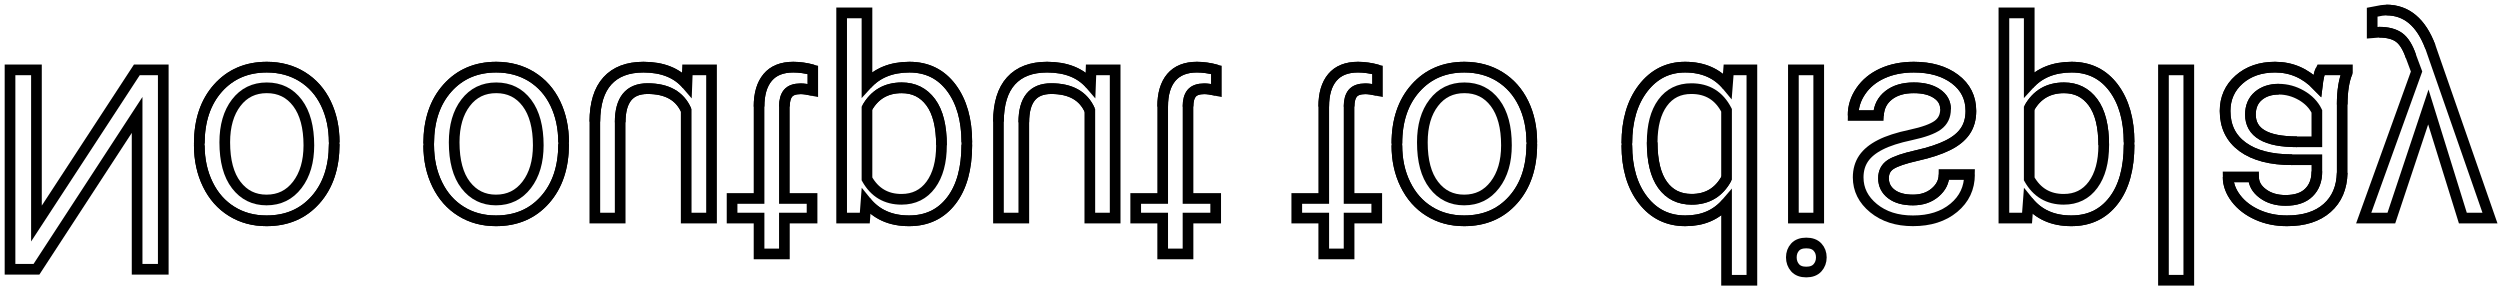
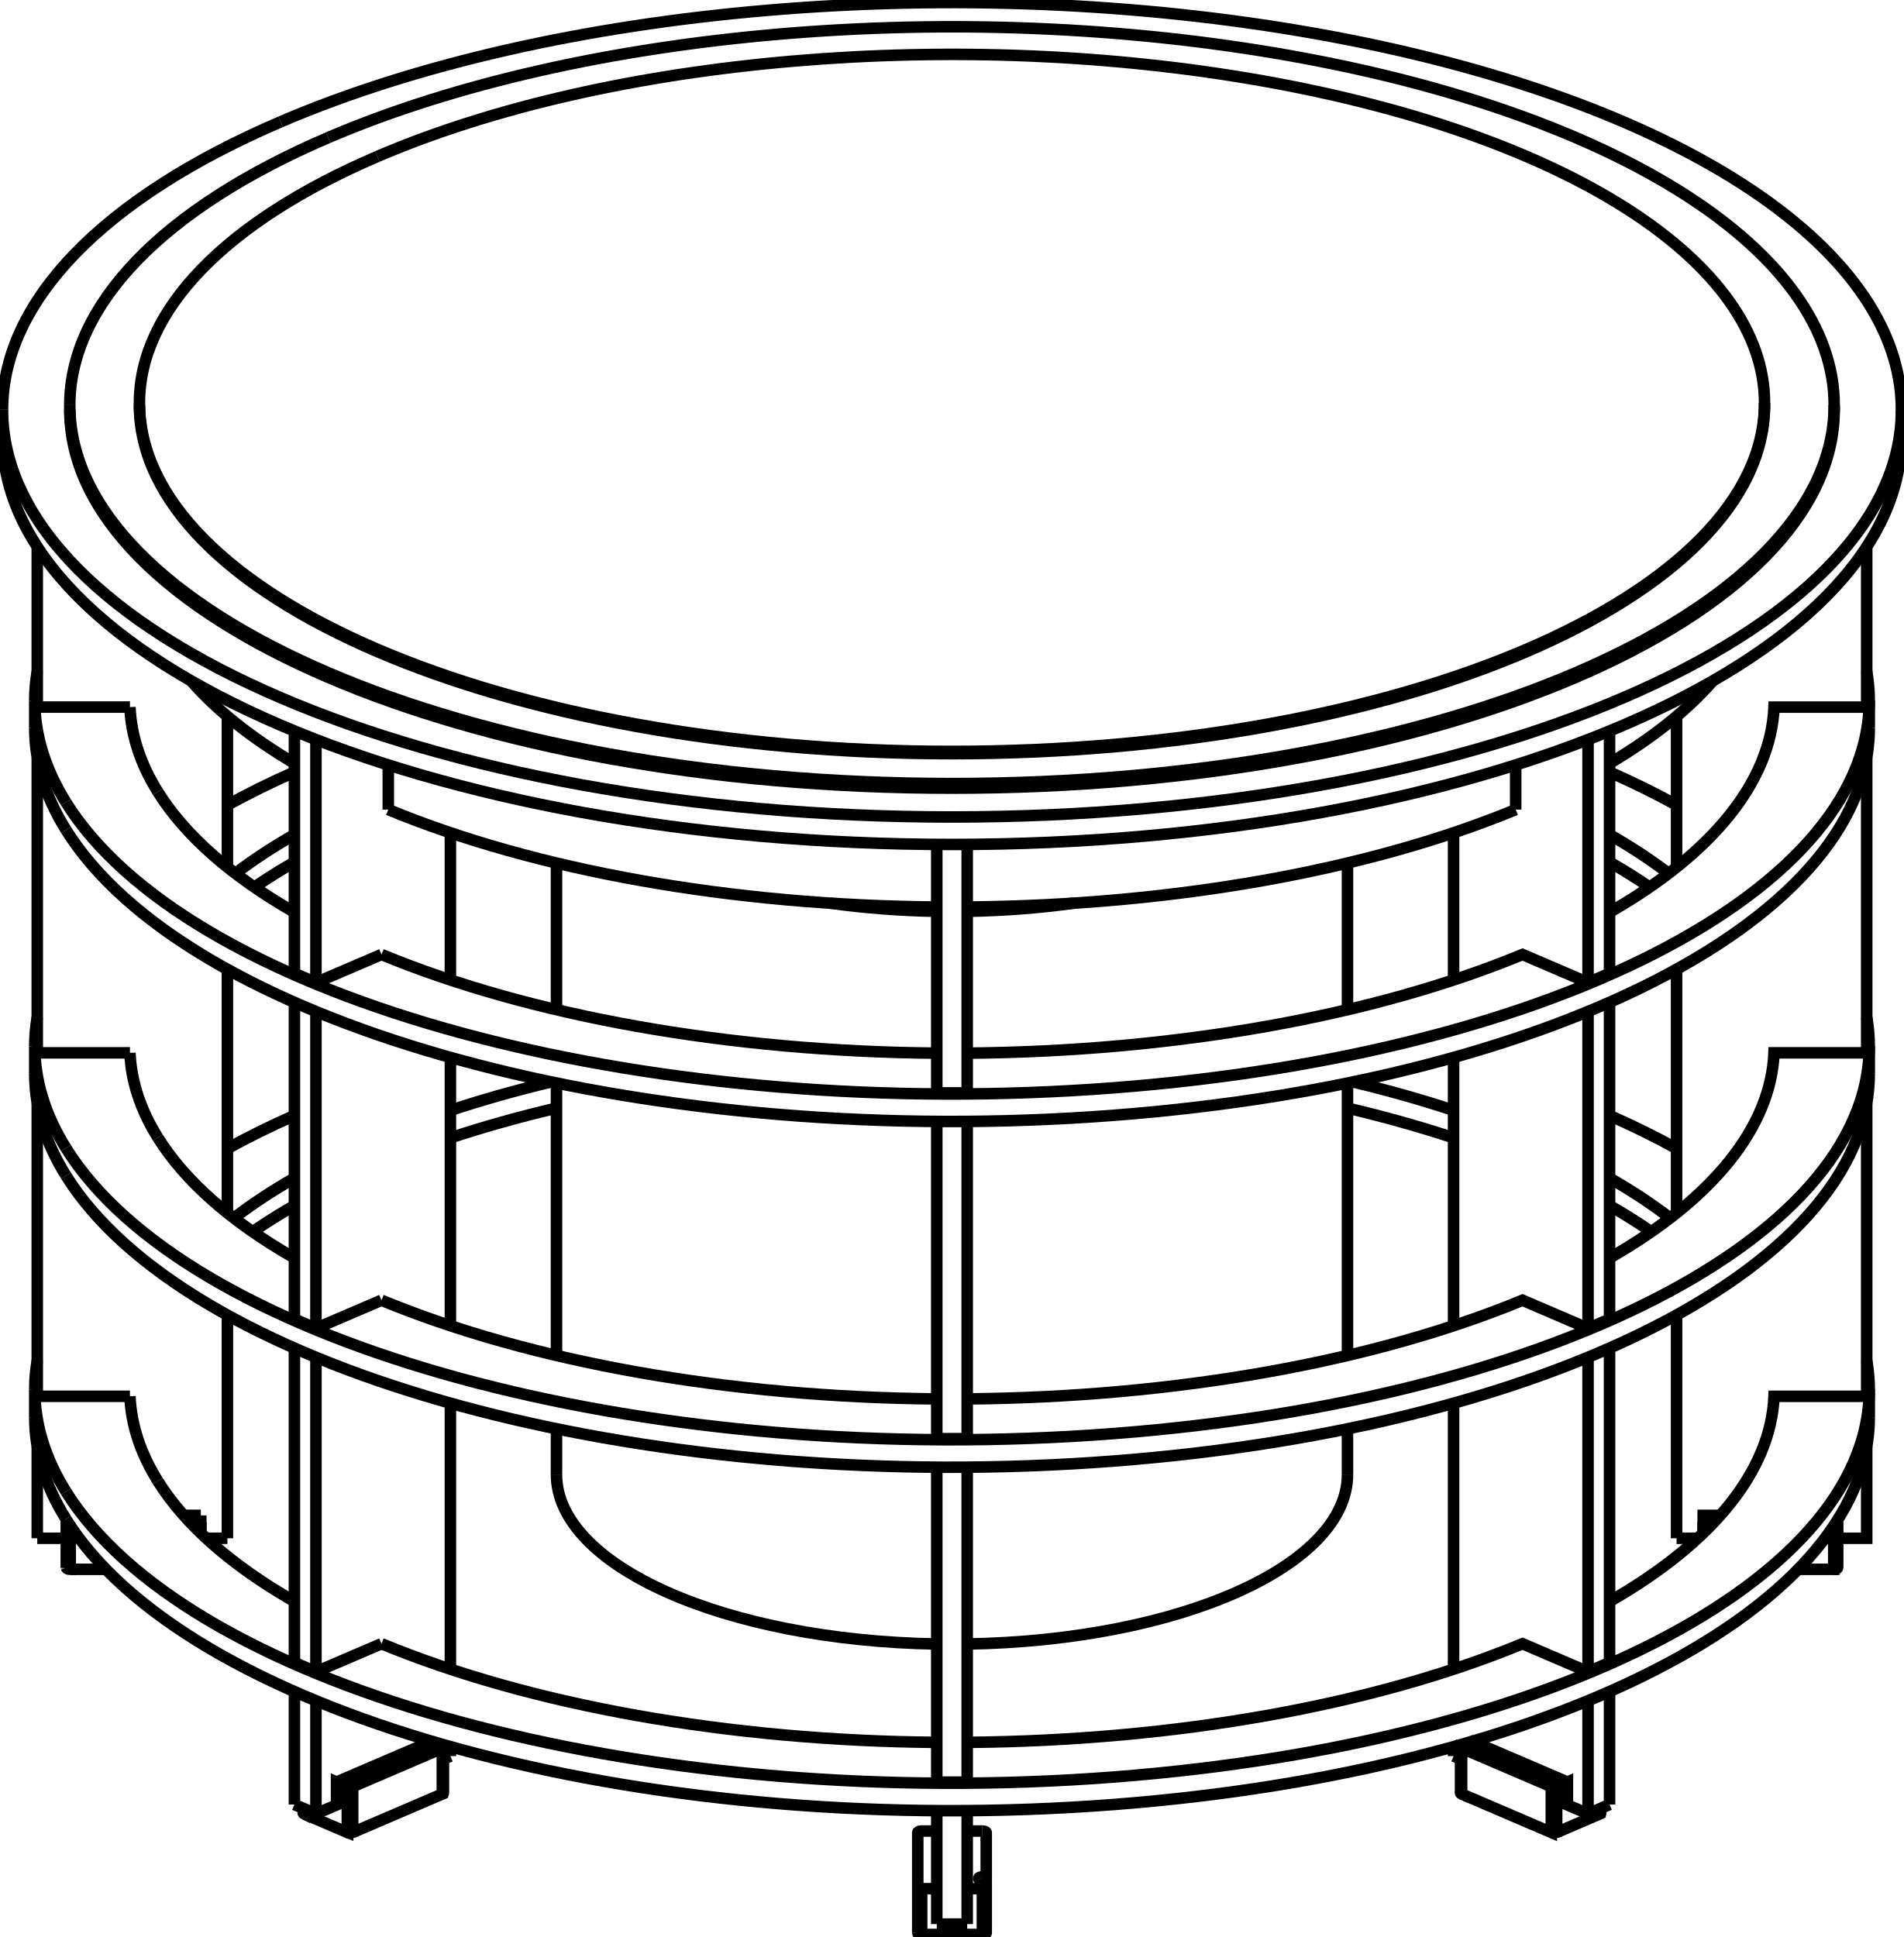
- <svg xmlns="http://www.w3.org/2000/svg" version="1.1" viewBox="1.311 -6.975 249.557 28.975" fill="none" stroke="black" stroke-width="0.6%" vector-effect="non-scaling-stroke">
-   <path d="M 17.609 19.906 L 17.609 0 L 14.971 0 L 4.949 15.34 L 4.949 0 L 2.311 0 L 2.311 19.906 L 4.949 19.906 L 14.998 4.498 L 14.998 19.906 L 17.609 19.906 Z" />
-   <path d="M 21.205 7.355 L 21.205 7.533 Q 21.21 9.71 22.06 11.443 Q 22.91 13.18 24.438 14.123 Q 25.96 15.07 27.918 15.066 Q 30.94 15.07 32.806 12.975 Q 34.67 10.88 34.672 7.41 L 34.672 7.232 Q 34.67 5.07 33.845 3.356 Q 33.02 1.64 31.479 0.684 Q 29.94 -0.27 27.945 -0.273 Q 24.94 -0.27 23.071 1.818 Q 21.21 3.91 21.205 7.355 Z" />
-   <path d="M 21.205 7.533 Q 21.21 9.71 22.06 11.443 Q 22.91 13.18 24.438 14.123 Q 25.96 15.07 27.918 15.066 Q 30.94 15.07 32.806 12.975 Q 34.67 10.88 34.672 7.41" />
-   <path d="M 34.672 7.232 Q 34.67 5.07 33.845 3.356 Q 33.02 1.64 31.479 0.684 Q 29.94 -0.27 27.945 -0.273 Q 24.94 -0.27 23.071 1.818 Q 21.21 3.91 21.205 7.355" />
-   <path d="M 23.748 7.232 Q 23.75 4.77 24.89 3.281 Q 26.03 1.79 27.945 1.791 Q 29.87 1.79 31.008 3.302 Q 32.14 4.81 32.143 7.533 Q 32.14 9.97 30.987 11.478 Q 29.83 12.99 27.918 12.988 Q 26.04 12.99 24.896 11.498 Q 23.75 10.01 23.748 7.232 Q 23.75 4.77 24.89 3.281 Q 26.03 1.79 27.945 1.791 Q 29.87 1.79 31.008 3.302 Q 32.14 4.81 32.143 7.533 Q 32.14 9.97 30.987 11.478 Q 29.83 12.99 27.918 12.988 Q 26.04 12.99 24.896 11.498 Q 23.75 10.01 23.748 7.232 Z" />
-   <path d="M 44.105 7.355 L 44.105 7.533 Q 44.11 9.71 44.96 11.443 Q 45.81 13.18 47.339 14.123 Q 48.86 15.07 50.818 15.066 Q 53.84 15.07 55.706 12.975 Q 57.57 10.88 57.572 7.41 L 57.572 7.232 Q 57.57 5.07 56.745 3.356 Q 55.92 1.64 54.38 0.684 Q 52.84 -0.27 50.846 -0.273 Q 47.84 -0.27 45.972 1.818 Q 44.11 3.91 44.105 7.355 Z" />
-   <path d="M 44.105 7.533 Q 44.11 9.71 44.96 11.443 Q 45.81 13.18 47.339 14.123 Q 48.86 15.07 50.818 15.066 Q 53.84 15.07 55.706 12.975 Q 57.57 10.88 57.572 7.41" />
-   <path d="M 57.572 7.232 Q 57.57 5.07 56.745 3.356 Q 55.92 1.64 54.38 0.684 Q 52.84 -0.27 50.846 -0.273 Q 47.84 -0.27 45.972 1.818 Q 44.11 3.91 44.105 7.355" />
-   <path d="M 46.648 7.232 Q 46.65 4.77 47.79 3.281 Q 48.93 1.79 50.846 1.791 Q 52.77 1.79 53.908 3.302 Q 55.04 4.81 55.043 7.533 Q 55.04 9.97 53.888 11.478 Q 52.73 12.99 50.818 12.988 Q 48.95 12.99 47.797 11.498 Q 46.65 10.01 46.648 7.232 Q 46.65 4.77 47.79 3.281 Q 48.93 1.79 50.846 1.791 Q 52.77 1.79 53.908 3.302 Q 55.04 4.81 55.043 7.533 Q 55.04 9.97 53.888 11.478 Q 52.73 12.99 50.818 12.988 Q 48.95 12.99 47.797 11.498 Q 46.65 10.01 46.648 7.232 Z" />
-   <path d="M 69.932 0 L 69.877 1.463 Q 68.4 -0.27 65.543 -0.273 Q 63.18 -0.27 61.94 1.101 Q 60.7 2.47 60.689 5.168 L 60.689 14.793 L 63.219 14.793 L 63.219 5.236 Q 63.22 1.87 65.953 1.873 Q 68.85 1.87 69.809 4.033 L 69.809 14.793 L 72.338 14.793 L 72.338 0 L 69.932 0 Z" />
-   <path d="M 69.877 1.463 Q 68.4 -0.27 65.543 -0.273 Q 63.18 -0.27 61.94 1.101 Q 60.7 2.47 60.689 5.168" />
-   <path d="M 63.219 5.236 Q 63.22 1.87 65.953 1.873 Q 68.85 1.87 69.809 4.033" />
-   <path d="M 77.082 18.375 L 79.611 18.375 L 79.611 14.793 L 82.373 14.793 L 82.373 12.838 L 79.611 12.838 L 79.611 3.664 Q 79.61 2.78 79.98 2.331 Q 80.35 1.89 81.238 1.887 Q 81.68 1.89 82.441 2.051 L 82.441 0 Q 81.44 -0.27 80.5 -0.273 Q 78.8 -0.27 77.943 0.752 Q 77.08 1.78 77.082 3.664 L 77.082 12.838 L 74.389 12.838 L 74.389 14.793 L 77.082 14.793 L 77.082 18.375 Z" />
-   <path d="M 79.611 3.664 Q 79.61 2.78 79.98 2.331 Q 80.35 1.89 81.238 1.887 Q 81.68 1.89 82.441 2.051" />
-   <path d="M 82.441 0 Q 81.44 -0.27 80.5 -0.273 Q 78.8 -0.27 77.943 0.752 Q 77.08 1.78 77.082 3.664" />
-   <path d="M 97.822 7.465 L 97.822 7.232 Q 97.82 3.86 96.277 1.791 Q 94.73 -0.27 92.094 -0.273 Q 89.4 -0.27 87.855 1.436 L 87.855 -5.688 L 85.326 -5.688 L 85.326 14.793 L 87.637 14.793 L 87.76 13.152 Q 89.3 15.07 92.053 15.066 Q 94.72 15.07 96.271 13.057 Q 97.82 11.05 97.822 7.465 Z" />
-   <path d="M 97.822 7.232 Q 97.82 3.86 96.277 1.791 Q 94.73 -0.27 92.094 -0.273 Q 89.4 -0.27 87.855 1.436" />
-   <path d="M 87.76 13.152 Q 89.3 15.07 92.053 15.066 Q 94.72 15.07 96.271 13.057 Q 97.82 11.05 97.822 7.465" />
-   <path d="M 95.293 7.52 Q 95.29 10.02 94.227 11.471 Q 93.16 12.92 91.301 12.92 Q 89 12.92 87.855 10.883 L 87.855 3.814 Q 88.99 1.79 91.328 1.791 Q 93.15 1.79 94.22 3.233 Q 95.29 4.68 95.293 7.52 Q 95.29 10.02 94.227 11.471 Q 93.16 12.92 91.301 12.92 Q 89 12.92 87.855 10.883" />
-   <path d="M 87.855 3.814 Q 88.99 1.79 91.328 1.791 Q 93.15 1.79 94.22 3.233 Q 95.29 4.68 95.293 7.52" />
-   <path d="M 110.223 0 L 110.168 1.463 Q 108.69 -0.27 105.834 -0.273 Q 103.47 -0.27 102.231 1.101 Q 100.99 2.47 100.98 5.168 L 100.98 14.793 L 103.51 14.793 L 103.51 5.236 Q 103.51 1.87 106.244 1.873 Q 109.14 1.87 110.1 4.033 L 110.1 14.793 L 112.629 14.793 L 112.629 0 L 110.223 0 Z" />
-   <path d="M 110.168 1.463 Q 108.69 -0.27 105.834 -0.273 Q 103.47 -0.27 102.231 1.101 Q 100.99 2.47 100.98 5.168" />
-   <path d="M 103.51 5.236 Q 103.51 1.87 106.244 1.873 Q 109.14 1.87 110.1 4.033" />
-   <path d="M 117.373 18.375 L 119.902 18.375 L 119.902 14.793 L 122.664 14.793 L 122.664 12.838 L 119.902 12.838 L 119.902 3.664 Q 119.9 2.78 120.271 2.331 Q 120.64 1.89 121.529 1.887 Q 121.97 1.89 122.732 2.051 L 122.732 0 Q 121.73 -0.27 120.791 -0.273 Q 119.1 -0.27 118.234 0.752 Q 117.37 1.78 117.373 3.664 L 117.373 12.838 L 114.68 12.838 L 114.68 14.793 L 117.373 14.793 L 117.373 18.375 Z" />
-   <path d="M 119.902 3.664 Q 119.9 2.78 120.271 2.331 Q 120.64 1.89 121.529 1.887 Q 121.97 1.89 122.732 2.051" />
-   <path d="M 122.732 0 Q 121.73 -0.27 120.791 -0.273 Q 119.1 -0.27 118.234 0.752 Q 117.37 1.78 117.373 3.664" />
-   <path d="M 133.451 18.375 L 135.98 18.375 L 135.98 14.793 L 138.742 14.793 L 138.742 12.838 L 135.98 12.838 L 135.98 3.664 Q 135.98 2.78 136.35 2.331 Q 136.72 1.89 137.607 1.887 Q 138.04 1.89 138.811 2.051 L 138.811 0 Q 137.81 -0.27 136.869 -0.273 Q 135.17 -0.27 134.312 0.752 Q 133.45 1.78 133.451 3.664 L 133.451 12.838 L 130.758 12.838 L 130.758 14.793 L 133.451 14.793 L 133.451 18.375 Z" />
-   <path d="M 135.98 3.664 Q 135.98 2.78 136.35 2.331 Q 136.72 1.89 137.607 1.887 Q 138.04 1.89 138.811 2.051" />
-   <path d="M 138.811 0 Q 137.81 -0.27 136.869 -0.273 Q 135.17 -0.27 134.312 0.752 Q 133.45 1.78 133.451 3.664" />
-   <path d="M 140.752 7.355 L 140.752 7.533 Q 140.75 9.71 141.606 11.443 Q 142.46 13.18 143.985 14.123 Q 145.51 15.07 147.465 15.066 Q 150.49 15.07 152.353 12.975 Q 154.22 10.88 154.219 7.41 L 154.219 7.232 Q 154.22 5.07 153.392 3.356 Q 152.56 1.64 151.026 0.684 Q 149.49 -0.27 147.492 -0.273 Q 144.48 -0.27 142.618 1.818 Q 140.75 3.91 140.752 7.355 Z" />
-   <path d="M 140.752 7.533 Q 140.75 9.71 141.606 11.443 Q 142.46 13.18 143.985 14.123 Q 145.51 15.07 147.465 15.066 Q 150.49 15.07 152.353 12.975 Q 154.22 10.88 154.219 7.41" />
-   <path d="M 154.219 7.232 Q 154.22 5.07 153.392 3.356 Q 152.56 1.64 151.026 0.684 Q 149.49 -0.27 147.492 -0.273 Q 144.48 -0.27 142.618 1.818 Q 140.75 3.91 140.752 7.355" />
-   <path d="M 143.295 7.232 Q 143.29 4.77 144.437 3.281 Q 145.58 1.79 147.492 1.791 Q 149.42 1.79 150.555 3.302 Q 151.69 4.81 151.689 7.533 Q 151.69 9.97 150.534 11.478 Q 149.38 12.99 147.465 12.988 Q 145.59 12.99 144.443 11.498 Q 143.29 10.01 143.295 7.232 Q 143.29 4.77 144.437 3.281 Q 145.58 1.79 147.492 1.791 Q 149.42 1.79 150.555 3.302 Q 151.69 4.81 151.689 7.533 Q 151.69 9.97 150.534 11.478 Q 149.38 12.99 147.465 12.988 Q 145.59 12.99 144.443 11.498 Q 143.29 10.01 143.295 7.232 Z" />
-   <path d="M 163.707 7.328 L 163.707 7.52 Q 163.71 10.92 165.32 12.995 Q 166.93 15.07 169.545 15.066 Q 172.14 15.07 173.66 13.289 L 173.66 21 L 176.189 21 L 176.189 0 L 173.865 0 L 173.742 1.586 Q 172.22 -0.27 169.518 -0.273 Q 166.95 -0.27 165.327 1.832 Q 163.71 3.94 163.707 7.328 Z" />
-   <path d="M 163.707 7.52 Q 163.71 10.92 165.32 12.995 Q 166.93 15.07 169.545 15.066 Q 172.14 15.07 173.66 13.289" />
-   <path d="M 173.742 1.586 Q 172.22 -0.27 169.518 -0.273 Q 166.95 -0.27 165.327 1.832 Q 163.71 3.94 163.707 7.328" />
-   <path d="M 166.236 7.232 Q 166.24 4.72 167.275 3.295 Q 168.31 1.87 170.146 1.873 Q 172.55 1.87 173.66 4.033 L 173.66 10.828 Q 172.53 12.92 170.174 12.92 Q 168.31 12.92 167.275 11.484 Q 166.24 10.05 166.236 7.232 Q 166.24 4.72 167.275 3.295 Q 168.31 1.87 170.146 1.873 Q 172.55 1.87 173.66 4.033" />
-   <path d="M 173.66 10.828 Q 172.53 12.92 170.174 12.92 Q 168.31 12.92 167.275 11.484 Q 166.24 10.05 166.236 7.232" />
-   <path d="M 182.861 14.793 L 182.861 0 L 180.332 0 L 180.332 14.793 L 182.861 14.793 Z" />
-   <path d="M 180.127 18.717 Q 180.13 19.33 180.503 19.756 Q 180.88 20.18 181.617 20.18 Q 182.36 20.18 182.738 19.756 Q 183.12 19.33 183.121 18.717 Q 183.12 18.1 182.738 17.691 Q 182.36 17.28 181.617 17.281 Q 180.88 17.28 180.503 17.691 Q 180.13 18.1 180.127 18.717 Q 180.13 19.33 180.503 19.756 Q 180.88 20.18 181.617 20.18 Q 182.36 20.18 182.738 19.756 Q 183.12 19.33 183.121 18.717 Q 183.12 18.1 182.738 17.691 Q 182.36 17.28 181.617 17.281 Q 180.88 17.28 180.503 17.691 Q 180.13 18.1 180.127 18.717 Z" />
-   <path d="M 195.521 3.924 Q 195.52 4.95 194.749 5.517 Q 193.98 6.08 192.056 6.494 Q 190.13 6.9 189.007 7.479 Q 187.88 8.05 187.339 8.846 Q 186.8 9.64 186.799 10.732 Q 186.8 12.55 188.337 13.809 Q 189.88 15.07 192.268 15.066 Q 194.78 15.07 196.349 13.768 Q 197.91 12.47 197.914 10.445 L 195.371 10.445 Q 195.37 11.48 194.489 12.236 Q 193.61 12.99 192.268 12.988 Q 190.89 12.99 190.107 12.387 Q 189.33 11.79 189.328 10.814 Q 189.33 9.9 190.053 9.434 Q 190.78 8.97 192.671 8.545 Q 194.56 8.12 195.74 7.533 Q 196.92 6.95 197.483 6.118 Q 198.05 5.29 198.051 4.102 Q 198.05 2.12 196.465 0.923 Q 194.88 -0.27 192.35 -0.273 Q 190.57 -0.27 189.205 0.355 Q 187.84 0.98 187.065 2.112 Q 186.29 3.24 186.293 4.553 L 188.822 4.553 Q 188.89 3.28 189.841 2.536 Q 190.79 1.79 192.35 1.791 Q 193.79 1.79 194.653 2.372 Q 195.52 2.95 195.521 3.924 Q 195.52 4.95 194.749 5.517 Q 193.98 6.08 192.056 6.494 Q 190.13 6.9 189.007 7.479 Q 187.88 8.05 187.339 8.846 Q 186.8 9.64 186.799 10.732 Q 186.8 12.55 188.337 13.809 Q 189.88 15.07 192.268 15.066 Q 194.78 15.07 196.349 13.768 Q 197.91 12.47 197.914 10.445" />
-   <path d="M 195.371 10.445 Q 195.37 11.48 194.489 12.236 Q 193.61 12.99 192.268 12.988 Q 190.89 12.99 190.107 12.387 Q 189.33 11.79 189.328 10.814 Q 189.33 9.9 190.053 9.434 Q 190.78 8.97 192.671 8.545 Q 194.56 8.12 195.74 7.533 Q 196.92 6.95 197.483 6.118 Q 198.05 5.29 198.051 4.102 Q 198.05 2.12 196.465 0.923 Q 194.88 -0.27 192.35 -0.273 Q 190.57 -0.27 189.205 0.355 Q 187.84 0.98 187.065 2.112 Q 186.29 3.24 186.293 4.553" />
-   <path d="M 188.822 4.553 Q 188.89 3.28 189.841 2.536 Q 190.79 1.79 192.35 1.791 Q 193.79 1.79 194.653 2.372 Q 195.52 2.95 195.521 3.924" />
-   <path d="M 213.842 7.465 L 213.842 7.232 Q 213.84 3.86 212.297 1.791 Q 210.75 -0.27 208.113 -0.273 Q 205.42 -0.27 203.875 1.436 L 203.875 -5.688 L 201.346 -5.688 L 201.346 14.793 L 203.656 14.793 L 203.779 13.152 Q 205.32 15.07 208.072 15.066 Q 210.74 15.07 212.29 13.057 Q 213.84 11.05 213.842 7.465 Z" />
-   <path d="M 213.842 7.232 Q 213.84 3.86 212.297 1.791 Q 210.75 -0.27 208.113 -0.273 Q 205.42 -0.27 203.875 1.436" />
-   <path d="M 203.779 13.152 Q 205.32 15.07 208.072 15.066 Q 210.74 15.07 212.29 13.057 Q 213.84 11.05 213.842 7.465" />
-   <path d="M 211.312 7.52 Q 211.31 10.02 210.246 11.471 Q 209.18 12.92 207.32 12.92 Q 205.02 12.92 203.875 10.883 L 203.875 3.814 Q 205.01 1.79 207.348 1.791 Q 209.17 1.79 210.239 3.233 Q 211.31 4.68 211.312 7.52 Q 211.31 10.02 210.246 11.471 Q 209.18 12.92 207.32 12.92 Q 205.02 12.92 203.875 10.883" />
-   <path d="M 203.875 3.814 Q 205.01 1.79 207.348 1.791 Q 209.17 1.79 210.239 3.233 Q 211.31 4.68 211.312 7.52" />
-   <path d="M 219.803 21 L 219.803 0 L 217.273 0 L 217.273 21 L 219.803 21 Z" />
-   <path d="M 235.635 0 L 232.982 0 Q 232.76 0.44 232.627 1.559 Q 230.86 -0.27 228.416 -0.273 Q 226.23 -0.27 224.827 0.964 Q 223.43 2.2 223.426 4.102 Q 223.43 6.41 225.183 7.69 Q 226.94 8.97 230.125 8.969 L 232.586 8.969 L 232.586 10.131 Q 232.59 11.46 231.793 12.243 Q 231 13.03 229.455 13.029 Q 228.1 13.03 227.186 12.346 Q 226.27 11.66 226.27 10.691 L 223.727 10.691 Q 223.73 11.8 224.513 12.831 Q 225.3 13.86 226.646 14.465 Q 227.99 15.07 229.605 15.066 Q 232.16 15.07 233.611 13.788 Q 235.06 12.51 235.115 10.268 L 235.115 3.459 Q 235.12 1.42 235.635 0.219 L 235.635 0 Z" />
-   <path d="M 232.982 0 Q 232.76 0.44 232.627 1.559 Q 230.86 -0.27 228.416 -0.273 Q 226.23 -0.27 224.827 0.964 Q 223.43 2.2 223.426 4.102 Q 223.43 6.41 225.183 7.69 Q 226.94 8.97 230.125 8.969" />
-   <path d="M 232.586 10.131 Q 232.59 11.46 231.793 12.243 Q 231 13.03 229.455 13.029 Q 228.1 13.03 227.186 12.346 Q 226.27 11.66 226.27 10.691" />
-   <path d="M 223.727 10.691 Q 223.73 11.8 224.513 12.831 Q 225.3 13.86 226.646 14.465 Q 227.99 15.07 229.605 15.066 Q 232.16 15.07 233.611 13.788 Q 235.06 12.51 235.115 10.268" />
-   <path d="M 235.115 3.459 Q 235.12 1.42 235.635 0.219" />
-   <path d="M 228.785 1.928 Q 229.97 1.93 231.041 2.543 Q 232.11 3.16 232.586 4.143 L 232.586 7.178 L 230.604 7.178 Q 225.96 7.18 225.955 4.457 Q 225.96 3.27 226.748 2.598 Q 227.54 1.93 228.785 1.928 Q 229.97 1.93 231.041 2.543 Q 232.11 3.16 232.586 4.143" />
-   <path d="M 230.604 7.178 Q 225.96 7.18 225.955 4.457 Q 225.96 3.27 226.748 2.598 Q 227.54 1.93 228.785 1.928" />
-   <path d="M 240.023 14.793 L 243.715 3.705 L 247.16 14.793 L 249.867 14.793 L 243.92 -2.283 Q 242.54 -5.97 239.531 -5.975 L 239.053 -5.934 L 238.109 -5.756 L 238.109 -3.705 L 238.793 -3.76 Q 240.08 -3.76 240.796 -3.24 Q 241.51 -2.72 241.979 -1.34 L 242.539 0.164 L 237.262 14.793 L 240.023 14.793 Z" />
-   <path d="M 243.92 -2.283 Q 242.54 -5.97 239.531 -5.975" />
-   <path d="M 238.793 -3.76 Q 240.08 -3.76 240.796 -3.24 Q 241.51 -2.72 241.979 -1.34" />
+ <svg xmlns="http://www.w3.org/2000/svg" version="1.1" viewBox="-375.5 -386.127 751 764.153" fill="none" stroke="black" stroke-width="0.6%" vector-effect="non-scaling-stroke">
+   <path d="M 48.024 -29.822 A 156 66.921 360 0 1 6 -26.621" />
+   <path d="M -6 -26.621 A 156 66.921 360 0 1 -48.024 -29.822" />
+   <path d="M -300.167 -117.567 A 320.5 137.488 180 0 0 -259.367 -84.99" />
+   <path d="M -222.345 -66.736 A 320.5 137.488 180 0 0 -6 -28.294" />
+   <path d="M 6 -28.294 A 320.5 137.488 180 0 0 222.345 -66.736" />
+   <path d="M 259.367 -84.99 A 320.5 137.488 180 0 0 300.167 -117.567" />
+   <path d="M -156 195.567 A 156 66.921 180 0 0 -6 262.439" />
+   <path d="M 6 262.439 A 156 66.921 180 0 0 156 195.567" />
+   <path d="M -285.8 220.724 L -285.8 132.657" />
+   <path d="M -285.8 92.394 L -285.8 -3.743" />
+   <path d="M -285.8 -44.007 L -285.8 -103.536" />
+   <path d="M -360.8 220.724 L -349.3 220.724" />
+   <path d="M -296.3 211.691 L -303.036 211.691" />
+   <path d="M -294.148 220.724 L -285.8 220.724" />
+   <path d="M -360.8 -107.179 L -360.8 -170.578" />
+   <path d="M -324.244 -107.179 L -360.8 -107.179" />
+   <path d="M -360.8 29.222 L -360.8 -87.381" />
+   <path d="M -324.244 29.222 L -360.8 29.222" />
+   <path d="M -360.8 164.719 L -360.8 49.019" />
+   <path d="M -324.244 164.719 L -360.8 164.719" />
+   <path d="M -360.8 220.724 L -360.8 184.516" />
+   <path d="M -259.367 325.774 L -259.367 281.193" />
+   <path d="M -259.367 269.768 L -259.367 145.696" />
+   <path d="M -259.367 134.271 L -259.367 9.296" />
+   <path d="M -259.367 -2.129 L -259.367 -97.746" />
+   <path d="M -197.848 306.663 L -197.848 302.928" />
+   <path d="M -197.848 272.374 L -197.848 167.431" />
+   <path d="M -197.848 136.877 L -197.848 31.03" />
+   <path d="M -197.848 0.477 L -197.848 -57.593" />
+   <path d="M -250.881 329.414 L -242.75 325.925 L -242.75 316.892 L -238.507 318.712 L -238.366 318.766 A 1.5 0.643 180 0 0 -236.386 318.712 L -201.03 303.545 A 1.5 0.643 180 0 0 -200.591 303.09 L -200.591 321.157" />
+   <path d="M -205.273 300.815 L -242.75 316.892" />
+   <path d="M -200.591 307.84 L -197.848 306.663" />
+   <path d="M -222.345 -84.36 L -222.345 -66.736" />
+   <path d="M -250.881 1.511 L -250.881 -94.358" />
+   <path d="M -225.033 -9.578 L -250.881 1.511 L -259.367 -2.129" />
+   <path d="M -250.881 137.911 L -250.881 12.917" />
+   <path d="M -225.033 126.823 L -250.881 137.911 L -259.367 134.271" />
+   <path d="M -250.881 273.408 L -250.881 149.317" />
+   <path d="M -225.033 262.32 L -250.881 273.408 L -259.367 269.768" />
+   <path d="M -250.881 329.414 L -250.881 284.814" />
+   <path d="M -6 372.927 L -6 328.168" />
+   <path d="M -6 316.921 L -6 192.671" />
+   <path d="M -6 181.424 L -6 56.271" />
+   <path d="M -6 45.024 L -6 -53.001" />
+   <path d="M 6 45.024 L 6 -53.001" />
+   <path d="M 6 181.424 L 6 56.271" />
+   <path d="M 6 316.921 L 6 192.671" />
+   <path d="M 6 372.927 L 6 328.168" />
+   <path d="M 222.345 -84.36 L 222.345 -66.736" />
+   <path d="M 197.848 306.663 L 200.591 307.84" />
+   <path d="M 242.75 316.892 L 205.273 300.815 L 201.03 302.635 L 200.906 302.696 A 1.5 0.643 180 0 0 200.591 303.09 L 200.591 321.157 A 1.5 0.643 180 0 0 201.03 321.612 L 201.03 303.545 L 236.386 318.712 A 1.5 0.643 180 0 0 238.438 318.74 L 238.507 318.712 L 242.75 316.892 L 242.75 325.925 L 250.881 329.414 L 250.881 284.814" />
+   <path d="M 250.881 273.408 L 225.033 262.32 A 324.3 139.119 0 0 1 6 301.239" />
+   <path d="M 250.881 273.408 L 250.881 149.317" />
+   <path d="M 250.881 137.911 L 225.033 126.823 A 324.3 139.119 0 0 1 6 165.742" />
+   <path d="M 250.881 137.911 L 250.881 12.917" />
+   <path d="M 250.881 1.511 L 225.033 -9.578 A 324.3 139.119 0 0 1 6 29.342" />
+   <path d="M 250.881 1.511 L 250.881 -94.358" />
+   <path d="M 197.848 306.663 L 197.848 302.928" />
+   <path d="M 197.848 272.374 L 197.848 167.431" />
+   <path d="M 197.848 136.877 L 197.848 31.03" />
+   <path d="M 197.848 0.477 L 197.848 -57.593" />
+   <path d="M 259.367 -2.129 L 259.367 -97.746" />
+   <path d="M 259.367 134.271 L 259.367 9.296" />
+   <path d="M 259.367 269.768 L 259.367 145.696" />
+   <path d="M 259.367 325.774 L 259.367 281.193" />
+   <path d="M 285.8 220.724 L 294.148 220.724" />
+   <path d="M 303.036 211.691 L 296.3 211.691 L 296.3 214.265 L 296.312 214.346 A 1.5 0.643 180 0 0 297.8 214.908 L 300.07 214.908" />
+   <path d="M 349.3 220.724 L 360.8 220.724 L 360.8 184.516" />
+   <path d="M 360.8 164.719 L 324.244 164.719 A 324.3 139.119 0 0 1 259.367 245.658" />
+   <path d="M 360.8 164.719 L 360.8 49.019" />
+   <path d="M 360.8 29.222 L 324.244 29.222 A 324.3 139.119 0 0 1 259.367 110.161" />
+   <path d="M 360.8 29.222 L 360.8 -87.381" />
+   <path d="M 360.8 -107.179 L 324.244 -107.179 A 324.3 139.119 0 0 1 259.367 -26.24" />
+   <path d="M 360.8 -107.179 L 360.8 -170.578" />
+   <path d="M 285.8 220.724 L 285.8 132.657" />
+   <path d="M 285.8 92.394 L 285.8 -3.743" />
+   <path d="M 285.8 -44.007 L 285.8 -103.536" />
+   <path d="M -374.5 -213.634 A 374.5 160.653 180 0 0 374.5 -213.634" />
+   <path d="M -296.3 214.265 L -296.3 211.691" />
+   <path d="M -296.3 218.694 L -296.3 214.265" />
+   <path d="M -349.3 232.331 L -349.3 214.265 L -349.288 214.346 A 1.5 0.643 180 0 0 -348.384 214.858" />
+   <path d="M -349.3 213.429 L -349.3 214.265" />
+   <path d="M -349.472 213.155 A 361.8 155.205 180 0 0 361.8 172.985" />
+   <path d="M -361.8 172.985 A 361.8 155.205 180 0 0 -349.472 213.155" />
+   <path d="M -259.367 89.472 A 324.3 139.119 180 0 0 -275.824 99.816" />
+   <path d="M -156 51.019 A 324.3 139.119 180 0 0 -197.848 62.755" />
+   <path d="M 197.848 62.755 A 324.3 139.119 180 0 0 156 51.019" />
+   <path d="M 275.824 99.816 A 324.3 139.119 180 0 0 259.367 89.472" />
+   <path d="M -283.247 94.396 A 324.3 139.119 0 0 1 -259.367 78.632" />
+   <path d="M -349.472 202.315 A 361.8 155.205 0 0 1 -361.8 162.145 L -361.8 172.985" />
+   <path d="M -361.8 162.145 A 361.8 155.205 0 0 1 -360.8 150.613" />
+   <path d="M -285.8 66.975 A 361.8 155.205 0 0 1 -259.367 53.936" />
+   <path d="M -197.848 32.202 A 361.8 155.205 0 0 1 -195.742 31.616" />
+   <path d="M 195.742 31.616 A 361.8 155.205 0 0 1 197.848 32.202" />
+   <path d="M 259.367 53.936 A 361.8 155.205 0 0 1 285.8 66.975" />
+   <path d="M 360.8 150.613 A 361.8 155.205 0 0 1 361.8 162.145 L 361.8 172.985" />
+   <path d="M 361.8 162.145 A 361.8 155.205 0 0 1 -349.472 202.315" />
+   <path d="M -313.25 198.151 A 324.3 139.119 0 0 1 -324.244 164.719" />
+   <path d="M -197.848 51.916 A 324.3 139.119 0 0 1 -158.126 40.684" />
+   <path d="M 158.126 40.684 A 324.3 139.119 0 0 1 197.848 51.916" />
+   <path d="M 259.367 78.632 A 324.3 139.119 0 0 1 283.247 94.396" />
+   <path d="M 259.367 269.768 L 250.881 273.408" />
+   <path d="M 6 316.921 L -6 316.921" />
+   <path d="M -6 301.239 A 324.3 139.119 0 0 1 -225.033 262.32" />
+   <path d="M -259.367 245.658 A 324.3 139.119 0 0 1 -313.25 198.151" />
+   <path d="M -349.472 77.658 A 361.8 155.205 180 0 0 361.8 37.488" />
+   <path d="M -361.8 37.488 A 361.8 155.205 180 0 0 -349.472 77.658" />
+   <path d="M -259.367 -46.025 A 324.3 139.119 180 0 0 -275.17 -36.133" />
+   <path d="M 275.17 -36.133 A 324.3 139.119 180 0 0 259.367 -46.025" />
+   <path d="M -282.658 -41.552 A 324.3 139.119 0 0 1 -259.367 -56.865" />
+   <path d="M -349.472 66.818 A 361.8 155.205 0 0 1 -361.8 26.648 L -361.8 37.488" />
+   <path d="M -361.8 26.648 A 361.8 155.205 0 0 1 -360.8 15.116" />
+   <path d="M -285.8 -68.522 A 361.8 155.205 0 0 1 -259.367 -81.561" />
+   <path d="M 259.367 -81.561 A 361.8 155.205 0 0 1 285.8 -68.522" />
+   <path d="M 360.8 15.116 A 361.8 155.205 0 0 1 361.8 26.648 L 361.8 37.488" />
+   <path d="M 361.8 26.648 A 361.8 155.205 0 0 1 -349.472 66.818" />
+   <path d="M -313.25 62.654 A 324.3 139.119 0 0 1 -324.244 29.222" />
+   <path d="M 259.367 -56.865 A 324.3 139.119 0 0 1 282.658 -41.552" />
+   <path d="M 259.367 134.271 L 250.881 137.911" />
+   <path d="M 6 181.424 L -6 181.424" />
+   <path d="M -6 165.742 A 324.3 139.119 0 0 1 -225.033 126.823" />
+   <path d="M -259.367 110.161 A 324.3 139.119 0 0 1 -313.25 62.654" />
+   <path d="M -349.472 -58.743 A 361.8 155.205 180 0 0 361.8 -98.913" />
+   <path d="M -361.8 -98.913 A 361.8 155.205 180 0 0 -349.472 -58.743" />
+   <path d="M -349.472 -69.583 A 361.8 155.205 0 0 1 -361.8 -109.753 L -361.8 -98.913" />
+   <path d="M -361.8 -109.753 A 361.8 155.205 0 0 1 -360.8 -121.284" />
+   <path d="M 360.8 -121.284 A 361.8 155.205 0 0 1 361.8 -109.753 L 361.8 -98.913" />
+   <path d="M 361.8 -109.753 A 361.8 155.205 0 0 1 -349.472 -69.583" />
+   <path d="M -313.25 -73.746 A 324.3 139.119 0 0 1 -324.244 -107.179" />
+   <path d="M 259.367 -2.129 L 250.881 1.511" />
+   <path d="M 6 45.024 L -6 45.024" />
+   <path d="M -6 29.342 A 324.3 139.119 0 0 1 -225.033 -9.578" />
+   <path d="M -259.367 -26.24 A 324.3 139.119 0 0 1 -313.25 -73.746" />
+   <path d="M -296.303 214.305 L -296.3 214.265" />
+   <path d="M -297.8 214.908 A 1.5 0.643 180 0 0 -296.303 214.305" />
+   <path d="M -300.07 214.908 L -297.8 214.908" />
+   <path d="M -201.03 302.635 L -205.273 300.815" />
+   <path d="M -255.478 329.498 L -238.507 336.778 L -238.366 336.832 L -238.366 318.766" />
+   <path d="M -238.507 336.778 L -238.507 318.712" />
+   <path d="M -255.478 329.498 L -255.478 327.442" />
+   <path d="M -259.367 325.774 L -250.881 329.414" />
+   <path d="M -200.966 302.665 L -201.03 302.635" />
+   <path d="M -200.591 303.09 A 1.5 0.643 180 0 0 -200.966 302.665" />
+   <path d="M -6 336.224 L -12 336.224 L -12.188 336.229 A 1.5 0.643 180 0 0 -13.5 336.868 L -13.5 358.317 A 1.5 0.643 180 0 0 -12.094 358.959 L -12 358.96 L -6 358.96" />
+   <path d="M 12 336.224 L 6 336.224" />
+   <path d="M -12 377.026 L 12 377.026 L 12.188 377.021 L 12.188 358.955 A 1.5 0.643 180 0 0 13.5 358.317 L 13.5 336.868 A 1.5 0.643 180 0 0 12.094 336.225 L 12 336.224" />
+   <path d="M 12 377.026 L 12 358.96 L 12.188 358.955" />
+   <path d="M 6 358.96 L 12 358.96" />
+   <path d="M -12 377.026 L -12 358.96" />
+   <path d="M -6 372.927 L 6 372.927" />
+   <path d="M 200.591 303.09 A 1.5 0.643 180 0 0 201.03 303.545" />
+   <path d="M 238.507 336.778 L 255.478 329.498 L 255.602 329.438 L 255.602 327.388" />
+   <path d="M 255.478 329.498 L 255.478 327.442" />
+   <path d="M 238.507 336.778 L 238.507 318.712" />
+   <path d="M 250.881 329.414 L 259.367 325.774" />
+   <path d="M 296.3 218.694 L 296.3 214.265" />
+   <path d="M 349.3 214.265 L 349.3 213.429" />
+   <path d="M 349.297 214.305 L 349.3 214.265" />
+   <path d="M 348.384 214.858 A 1.5 0.643 180 0 0 349.297 214.305" />
+   <path d="M 349.3 232.331 L 349.3 214.265" />
+   <path d="M -264.811 -338.072 A 374.5 160.653 360 0 1 374.5 -224.473 L 374.5 -213.634" />
+   <path d="M 374.5 -224.473 A 374.5 160.653 360 0 1 -374.5 -224.473 L -374.5 -213.634" />
+   <path d="M -374.5 -224.473 A 374.5 160.653 360 0 1 -264.811 -338.072" />
+   <path d="M -349.3 232.331 L -349.288 232.412 L -349.288 214.346" />
+   <path d="M -349.288 232.412 A 1.5 0.643 180 0 0 -347.8 232.975 L -347.8 215.742" />
+   <path d="M -347.8 232.975 L -333.681 232.975" />
+   <path d="M -296.303 218.691 L -296.303 214.305" />
+   <path d="M -255.917 329.043 A 1.5 0.643 180 0 0 -255.542 329.469 L -255.542 327.414" />
+   <path d="M -255.542 329.469 L -255.478 329.498" />
+   <path d="M -238.366 336.832 A 1.5 0.643 180 0 0 -236.386 336.778 L -236.386 318.712" />
+   <path d="M -236.386 336.778 L -201.03 321.612 L -201.03 303.545" />
+   <path d="M -201.03 321.612 A 1.5 0.643 180 0 0 -200.591 321.157" />
+   <path d="M -13.5 376.383 A 1.5 0.643 180 0 0 -12.094 377.025 L -12.094 358.959" />
+   <path d="M -12.094 377.025 L -12 377.026" />
+   <path d="M 12.188 377.021 A 1.5 0.643 180 0 0 13.5 376.383 L 13.5 358.317" />
+   <path d="M 13.5 354.934 A 1.5 0.643 180 0 0 13.316 354.625 A 1.5 0.643 180 1 0 13.5 354.934 Z" />
+   <path d="M -13.5 376.383 L -13.5 358.317" />
+   <path d="M 201.03 321.612 L 236.386 336.778 L 236.386 318.712" />
+   <path d="M 236.386 336.778 A 1.5 0.643 180 0 0 238.438 336.806 L 238.438 318.74" />
+   <path d="M 238.438 336.806 L 238.507 336.778" />
+   <path d="M 255.602 329.438 A 1.5 0.643 180 0 0 255.917 329.043" />
+   <path d="M 200.906 320.762 A 1.5 0.643 180 0 0 200.591 321.157" />
+   <path d="M 333.681 232.975 L 347.8 232.975 L 347.8 215.742" />
+   <path d="M 347.8 232.975 A 1.5 0.643 180 0 0 349.297 232.372 L 349.297 214.305" />
+   <path d="M 349.297 232.372 L 349.3 232.331" />
+   <path d="M 296.312 218.682 L 296.312 214.346" />
+   <path d="M -347.98 -224.473 A 347.98 149.277 180 0 0 347.98 -224.473" />
+   <path d="M -246.059 -331.835 A 347.98 149.277 360 0 1 347.98 -226.28 L 347.98 -224.473" />
+   <path d="M 347.98 -226.28 A 347.98 149.277 360 0 1 -347.98 -226.28 L -347.98 -224.473" />
+   <path d="M -347.98 -226.28 A 347.98 149.277 360 0 1 -246.059 -331.835" />
+   <path d="M 320.5 -226.28 A 320.5 137.488 360 0 1 -320.5 -226.28" />
+   <path d="M -226.628 -324.402 A 320.5 137.488 360 0 1 320.5 -227.183 L 320.5 -226.28" />
+   <path d="M 320.5 -227.183 A 320.5 137.488 360 0 1 -320.5 -227.183 L -320.5 -226.28" />
+   <path d="M -320.5 -227.183 A 320.5 137.488 360 0 1 -226.628 -324.402" />
+   <path d="M -297.8 217.224 L -297.8 214.908" />
+   <path d="M 297.8 217.224 L 297.8 214.908" />
+   <path d="M -156 -45.655 L -156 12.213" />
+   <path d="M -156 41.124 L -156 148.613" />
+   <path d="M -156 177.524 L -156 195.567" />
+   <path d="M 156 -45.655 L 156 12.213" />
+   <path d="M 156 41.124 L 156 148.613" />
+   <path d="M 156 177.524 L 156 195.567" />
+   <path d="M -255.917 327.253 L -255.917 329.043" />
+   <path d="M 255.917 327.253 L 255.917 329.043" />
</svg>
